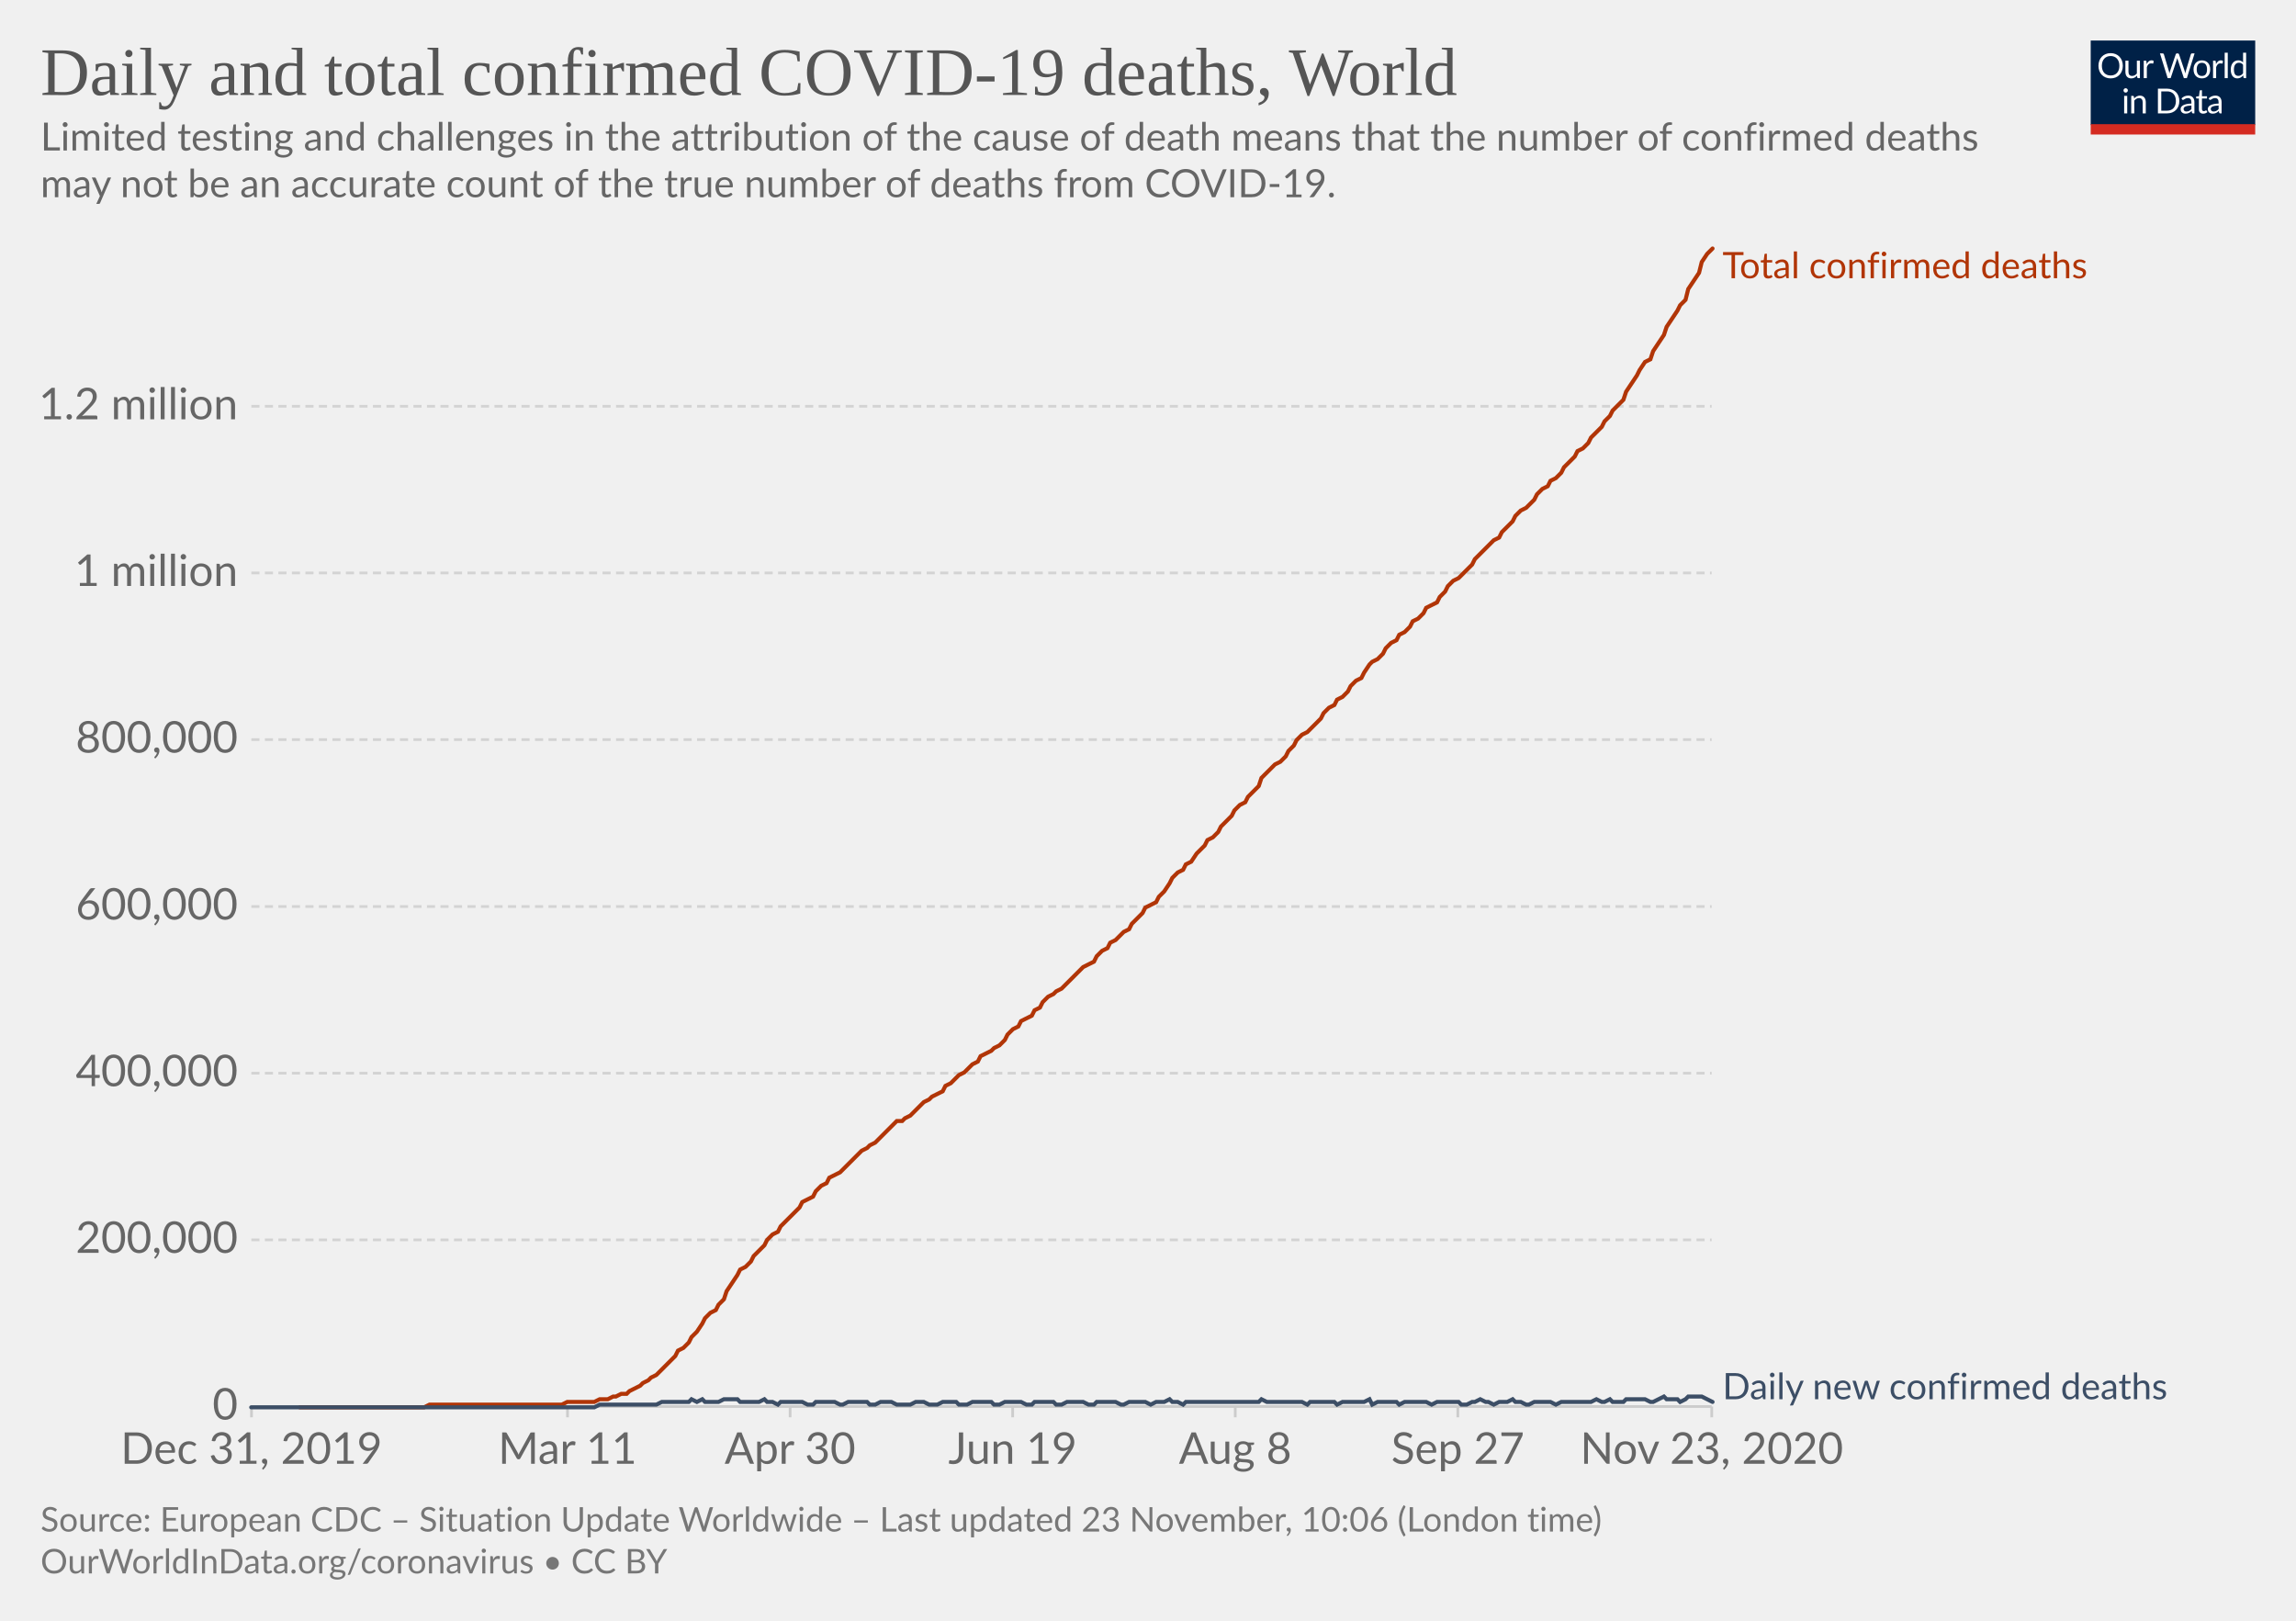
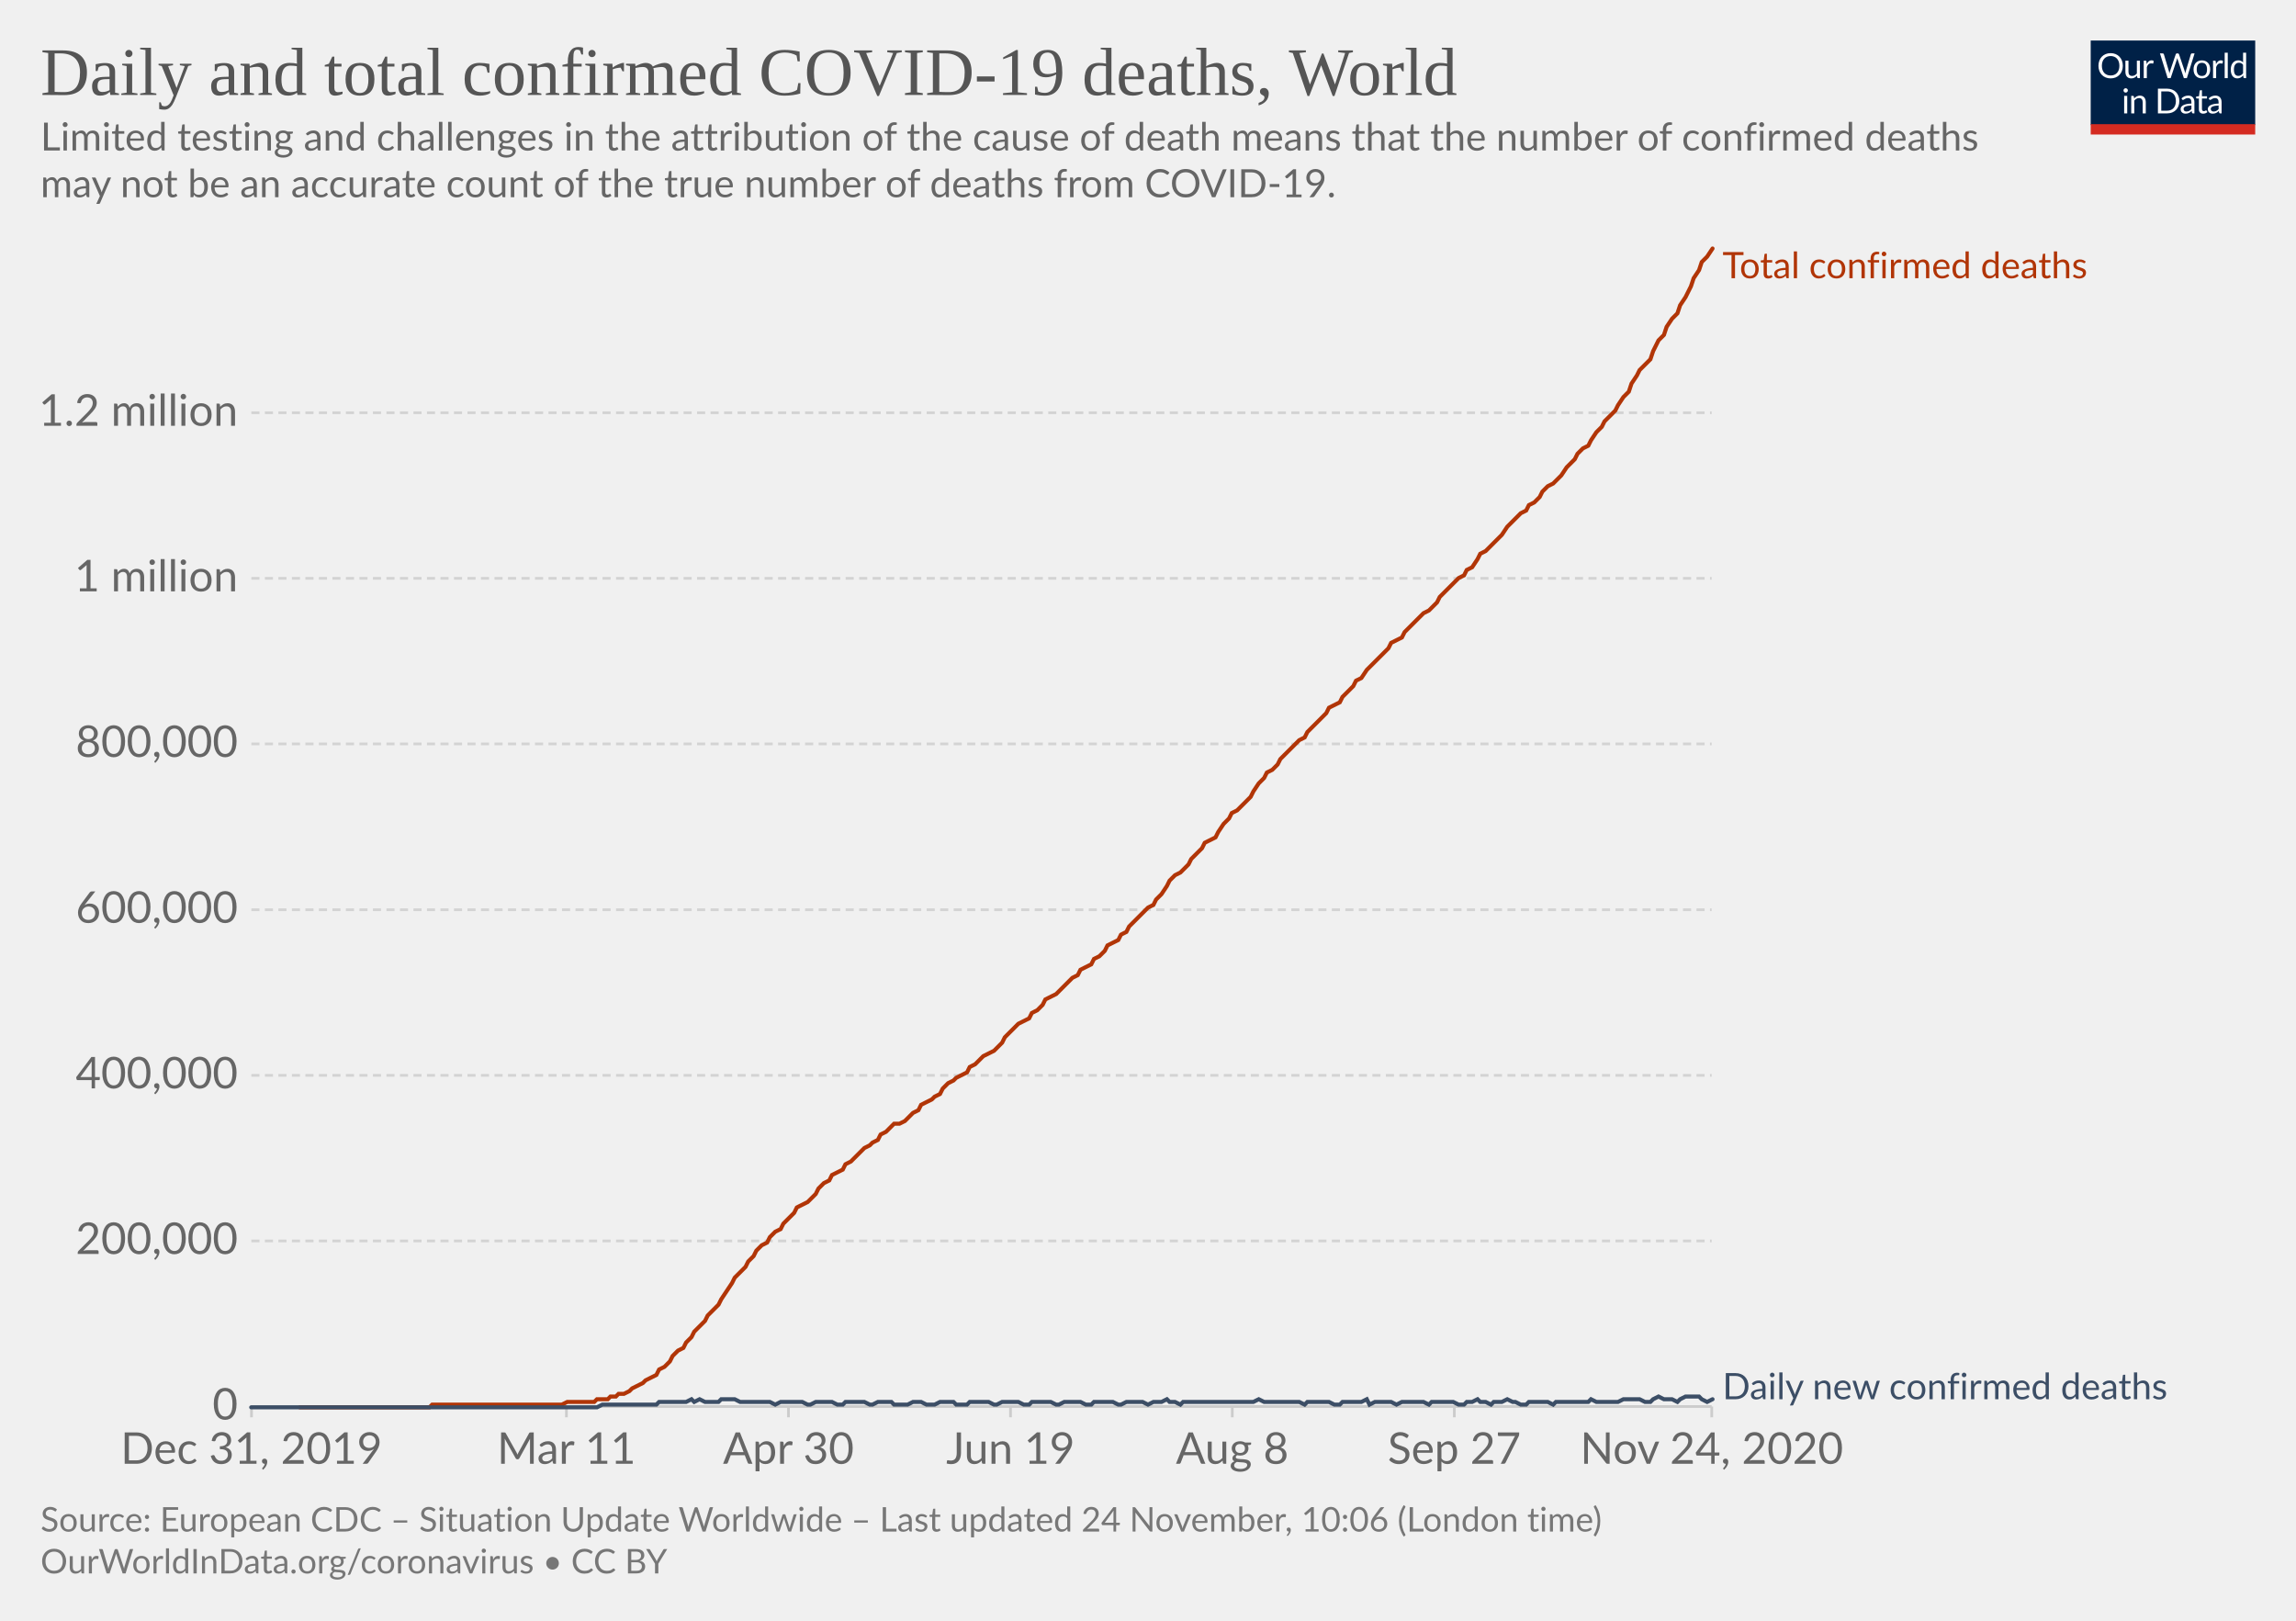
<svg xmlns="http://www.w3.org/2000/svg" version="1.1" style="background-color:#fff;-webkit-font-smoothing:antialiased" width="850" height="600" viewBox="0 0 850 600" font-family="Lato,'Helvetica Neue',Helvetica,Arial,sans-serif" font-size="18" text-rendering="optimizeLegibility">
  <g class="HeaderView">
    <g transform="matrix(.29 0 0 .29 774 15)">
      <svg width="210" height="120" viewBox="0 0 210 120" fill="none">
        <g clip-path="url(#clip0)">
          <path d="M0 0h210v107.89H0V0z" fill="#002147" />
          <path d="M40.98 32.25c0 2.36-.38 4.53-1.12 6.51a14.26 14.26 0 01-8.1 8.4c-1.9.78-4.02 1.17-6.34 1.17a16.6 16.6 0 01-6.33-1.17 14.31 14.31 0 01-8.08-8.4 18.29 18.29 0 01-1.12-6.51c0-2.36.38-4.53 1.12-6.5a14.32 14.32 0 018.07-8.44c1.92-.8 4.03-1.19 6.34-1.19 2.32 0 4.43.4 6.34 1.19 1.92.8 3.56 1.9 4.93 3.34a14.87 14.87 0 013.17 5.1 18.1 18.1 0 011.12 6.5zm-4.38 0c0-1.94-.26-3.68-.8-5.22a10.91 10.91 0 00-2.24-3.89 9.68 9.68 0 00-3.52-2.46 11.95 11.95 0 00-4.62-.86c-1.68 0-3.21.28-4.6.86a9.88 9.88 0 00-3.54 2.46 10.91 10.91 0 00-2.24 3.9c-.53 1.53-.8 3.27-.8 5.2 0 1.94.27 3.68.8 5.22a11.17 11.17 0 002.24 3.9 10.01 10.01 0 003.55 2.44c1.38.56 2.9.83 4.6.83 1.7 0 3.24-.27 4.61-.83a9.8 9.8 0 003.52-2.44 11.17 11.17 0 002.25-3.9c.53-1.54.8-3.28.8-5.21zm26.22-6.54V48H60.5c-.56 0-.9-.27-1.05-.81l-.31-2.4a12.45 12.45 0 01-3.26 2.6c-1.2.64-2.58.96-4.13.96-1.22 0-2.3-.2-3.24-.6a6.52 6.52 0 01-2.33-1.7 7.37 7.37 0 01-1.43-2.67c-.3-1.04-.46-2.2-.46-3.45V25.7h3.91v14.22c0 1.68.38 2.99 1.15 3.91.77.93 1.96 1.39 3.54 1.39 1.16 0 2.24-.27 3.23-.82a10.42 10.42 0 002.8-2.28V25.7h3.91zm8.61 4.47a9.94 9.94 0 012.6-3.56 5.64 5.64 0 013.76-1.3c.47 0 .92.05 1.34.15.44.1.83.27 1.17.49l-.3 2.92c-.09.37-.3.55-.66.55-.2 0-.5-.04-.9-.13a6.21 6.21 0 00-3.24.18c-.54.2-1.03.5-1.47.92-.42.4-.81.9-1.17 1.5-.33.58-.64 1.26-.92 2.02V48H67.7V25.71h2.25c.42 0 .72.08.88.25.16.16.27.44.33.83l.26 3.39zm61.16-13.7L122.75 48h-3.82l-7.99-24.05a21.95 21.95 0 01-.42-1.58 38.36 38.36 0 01-.44 1.58L102.05 48h-3.83L88.4 16.47h3.54c.38 0 .7.1.95.29.26.2.43.43.5.73l6.52 21.9c.1.4.2.83.28 1.28.1.46.2.94.29 1.46l.3-1.46c.12-.47.25-.9.38-1.27l7.41-21.91c.1-.25.26-.48.51-.69.27-.22.58-.33.95-.33h1.23c.38 0 .69.1.92.29.24.2.41.43.53.73l7.4 21.9a28.4 28.4 0 01.68 2.62 29.52 29.52 0 01.52-2.61l6.54-21.91c.07-.27.23-.5.48-.7.27-.21.58-.32.95-.32h3.32zm9.35 8.88c1.63 0 3.1.27 4.4.82a9.43 9.43 0 015.46 5.94c.5 1.4.74 2.98.74 4.73 0 1.76-.25 3.34-.74 4.75a9.43 9.43 0 01-5.46 5.92c-1.3.52-2.77.79-4.4.79-1.64 0-3.12-.27-4.44-.8a9.42 9.42 0 01-3.35-2.3c-.92-1-1.63-2.2-2.13-3.61-.49-1.41-.73-3-.73-4.75s.24-3.33.73-4.73c.5-1.43 1.2-2.64 2.13-3.63a9.4 9.4 0 013.35-2.31c1.32-.55 2.8-.82 4.44-.82zm0 19.89c2.2 0 3.84-.73 4.93-2.2 1.08-1.48 1.63-3.54 1.63-6.18 0-2.66-.55-4.72-1.63-6.2-1.09-1.49-2.73-2.23-4.93-2.23-1.12 0-2.09.2-2.93.57a5.7 5.7 0 00-2.06 1.65 7.5 7.5 0 00-1.24 2.67c-.26 1.04-.4 2.22-.4 3.54 0 2.64.55 4.7 1.64 6.18 1.1 1.47 2.76 2.2 4.99 2.2zm17.97-15.07a9.94 9.94 0 012.6-3.56 5.64 5.64 0 013.76-1.3c.47 0 .91.05 1.34.15.44.1.83.27 1.16.49l-.28 2.92c-.09.37-.31.55-.66.55-.2 0-.5-.04-.9-.13a6.2 6.2 0 00-3.24.18c-.54.2-1.03.5-1.47.92-.43.4-.82.9-1.17 1.5a13.1 13.1 0 00-.92 2.02V48h-3.94V25.71h2.24c.43 0 .72.08.88.25.17.16.28.44.33.83l.27 3.39zm15.04-14.59V48h-3.92V15.6h3.92zm19.55 15.43a6.22 6.22 0 00-2.38-2.05 6.7 6.7 0 00-2.86-.6c-2.07 0-3.66.75-4.77 2.23-1.12 1.48-1.68 3.6-1.68 6.33 0 1.46.13 2.7.38 3.74a7.29 7.29 0 001.1 2.56 4.35 4.35 0 001.78 1.45c.7.3 1.5.46 2.4.46 1.29 0 2.41-.3 3.36-.88a9.6 9.6 0 002.67-2.49V31.02zm3.91-15.43V48h-2.33c-.56 0-.9-.27-1.06-.81l-.35-2.71a12.13 12.13 0 01-3.25 2.77 8.28 8.28 0 01-4.23 1.06 7.31 7.31 0 01-6.14-2.9c-.73-.96-1.3-2.15-1.69-3.57a18.35 18.35 0 01.07-9.48 11.29 11.29 0 011.89-3.7 8.7 8.7 0 017.06-3.34 7.96 7.96 0 016.12 2.62V15.59h3.91zM46.61 70.71V93H42.7V70.71h3.91zm.84-7c0 .39-.08.75-.24 1.09a2.81 2.81 0 01-1.52 1.47 2.67 2.67 0 01-2.16 0 2.9 2.9 0 01-1.45-1.47 2.67 2.67 0 010-2.16c.15-.35.35-.65.6-.9.25-.27.53-.47.85-.62a2.67 2.67 0 012.16 0c.35.15.65.35.9.62.27.25.47.55.62.9.16.34.24.7.24 1.08zm7.97 10.24c.49-.54 1-1.04 1.54-1.48a9.85 9.85 0 013.66-1.84 8.96 8.96 0 015.43.35c.94.4 1.72.97 2.33 1.71a7.36 7.36 0 011.43 2.67c.32 1.04.49 2.19.49 3.45V93h-3.94V78.81c0-1.69-.4-3-1.17-3.92-.76-.93-1.93-1.4-3.5-1.4a6.6 6.6 0 00-3.25.83c-1 .56-1.92 1.31-2.77 2.27V93h-3.94V70.71h2.35c.56 0 .9.28 1.04.82l.3 2.42zm57.7 3.3c0 2.36-.37 4.5-1.11 6.44a14.3 14.3 0 01-3.17 4.98 14.1 14.1 0 01-4.93 3.2c-1.9.76-4.02 1.13-6.33 1.13H85.8V61.47h11.77c2.31 0 4.42.39 6.33 1.15a13.8 13.8 0 018.1 8.18 17.75 17.75 0 011.12 6.45zm-4.37 0c0-1.94-.26-3.67-.8-5.2a10.94 10.94 0 00-2.23-3.87 9.57 9.57 0 00-3.53-2.42 12.23 12.23 0 00-4.61-.83h-7.5v24.62h7.5c1.7 0 3.24-.28 4.61-.84a9.7 9.7 0 003.53-2.4 10.94 10.94 0 002.24-3.87c.53-1.53.8-3.26.8-5.2zm19.8 5.72c-1.8.06-3.34.2-4.62.44-1.26.22-2.3.51-3.1.88-.8.36-1.37.8-1.74 1.3-.35.5-.53 1.05-.53 1.67 0 .58.1 1.1.3 1.52a3 3 0 00.76 1.05c.34.27.73.46 1.17.6.45.11.94.17 1.45.17a7.28 7.28 0 003.5-.81 11.95 11.95 0 002.82-2.2v-4.62zm-12.65-9.11a12.73 12.73 0 013.98-2.66c1.43-.59 3-.88 4.73-.88 1.25 0 2.36.2 3.33.61a6.81 6.81 0 013.94 4.38c.33 1.04.5 2.19.5 3.43V93h-1.74a1.8 1.8 0 01-.88-.18c-.2-.13-.36-.38-.48-.74l-.44-2.12c-.59.55-1.16 1.03-1.72 1.46a9.48 9.48 0 01-3.74 1.7c-.69.15-1.46.23-2.3.23-.87 0-1.69-.12-2.45-.35a5.34 5.34 0 01-3.34-2.93 6.64 6.64 0 01-.49-2.64c0-.88.25-1.72.73-2.53a6.33 6.33 0 012.35-2.17c1.09-.63 2.5-1.15 4.25-1.54 1.75-.41 3.89-.65 6.42-.7v-1.75c0-1.73-.37-3.03-1.12-3.91-.75-.9-1.84-1.34-3.28-1.34-.97 0-1.78.12-2.44.37-.64.23-1.2.5-1.7.81l-1.23.82c-.33.23-.67.35-1 .35-.27 0-.5-.07-.69-.2a2.1 2.1 0 01-.48-.53l-.7-1.25zm27.67 19.5c-1.76 0-3.12-.5-4.07-1.48-.94-.98-1.41-2.4-1.41-4.25V74h-2.68a.9.9 0 01-.6-.2c-.16-.14-.24-.36-.24-.66v-1.56l3.65-.46.9-6.89a.9.9 0 01.29-.52.88.88 0 01.62-.22H142v7.67h6.44V74H142v13.38c0 .94.22 1.63.68 2.09.45.45 1.04.68 1.76.68a3.21 3.21 0 001.85-.53l.55-.35c.16-.12.3-.18.41-.18.2 0 .4.13.55.38l1.15 1.87a7.45 7.45 0 01-2.44 1.5c-.96.35-1.94.52-2.95.52zm19.68-10.4c-1.8.07-3.34.21-4.62.45-1.26.22-2.3.51-3.1.88-.8.36-1.37.8-1.74 1.3-.35.5-.53 1.05-.53 1.67 0 .58.1 1.1.3 1.52.18.42.44.77.76 1.05.34.27.73.46 1.17.6.45.11.94.17 1.45.17a7.3 7.3 0 003.5-.81 12.04 12.04 0 002.82-2.2v-4.62zm-12.65-9.1a12.72 12.72 0 013.99-2.66c1.42-.59 3-.88 4.72-.88 1.25 0 2.36.2 3.33.61a6.81 6.81 0 013.94 4.38c.33 1.04.5 2.19.5 3.43V93h-1.74a1.8 1.8 0 01-.88-.18c-.2-.13-.36-.38-.48-.74l-.44-2.12c-.59.55-1.16 1.03-1.72 1.46a9.48 9.48 0 01-3.74 1.7c-.69.15-1.46.23-2.3.23-.87 0-1.69-.12-2.45-.35a5.33 5.33 0 01-3.34-2.93 6.62 6.62 0 01-.49-2.64c0-.88.25-1.72.73-2.53a6.33 6.33 0 012.35-2.17c1.09-.63 2.5-1.15 4.25-1.54a31.2 31.2 0 016.42-.7v-1.75c0-1.73-.37-3.03-1.12-3.91-.75-.9-1.84-1.34-3.28-1.34-.97 0-1.78.12-2.44.37-.64.23-1.2.5-1.7.81-.46.3-.87.57-1.22.82-.34.23-.68.35-1.02.35-.26 0-.49-.07-.68-.2a1.88 1.88 0 01-.48-.53l-.7-1.25z" fill="#fff" />
          <path fill="#D42B21" d="M0 106.79h210V120H0z" />
        </g>
        <defs>
          <clipPath id="clip0">
            <path fill="#fff" d="M0 0h210v120H0z" />
          </clipPath>
        </defs>
      </svg>
    </g>
    <a href="https://ourworldindata.org/grapher/total-daily-covid-deaths?time=2019-12-31..latest" target="_blank" rel="noopener" font-family="&quot;Playfair Display&quot;,Georgia,&quot;Times New Roman&quot;,serif">
      <text font-size="25.2" x="15" y="35.2" fill="#555">
        <tspan x="15" y="35.16">Daily and total confirmed COVID-19 deaths, World</tspan>
      </text>
    </a>
    <text font-size="14.4" x="15" y="55.7" fill="#666">
      <tspan x="15" y="55.72">Limited testing and challenges in the attribution of the cause of death means that the number of confirmed deaths</tspan>
      <tspan x="15" y="73">may not be an accurate count of the true number of deaths from COVID-19.</tspan>
    </text>
  </g>
  <g class="LineChart">
    <defs>
      <clipPath id="a">
        <path d="M83.06 0h830v899.4h-830z" />
      </clipPath>
    </defs>
    <g class="DualAxisView">
      <g class="HorizontalAxis">
-         <path stroke="#ccc" d="M93.1 520.7v4M210.1 520.7v4M292.5 520.7v4M374.9 520.7v4M457.3 520.7v4M539.7 520.7v4M633.7 520.7v4" />
+         <path stroke="#ccc" d="M93.1 520.7v4M209.7 520.7v4M291.9 520.7v4M374.1 520.7v4M456.2 520.7v4M538.4 520.7v4M633.7 520.7v4" />
        <text x="93.1" y="541.9" fill="#666" text-anchor="middle" font-size="16.2">Dec 31, 2019</text>
-         <text x="210.1" y="541.9" fill="#666" text-anchor="middle" font-size="16.2">Mar 11</text>
-         <text x="292.5" y="541.9" fill="#666" text-anchor="middle" font-size="16.2">Apr 30</text>
-         <text x="374.9" y="541.9" fill="#666" text-anchor="middle" font-size="16.2">Jun 19</text>
-         <text x="457.3" y="541.9" fill="#666" text-anchor="middle" font-size="16.2">Aug 8</text>
-         <text x="539.7" y="541.9" fill="#666" text-anchor="middle" font-size="16.2">Sep 27</text>
-         <text x="633.7" y="541.9" fill="#666" text-anchor="middle" font-size="16.2">Nov 23, 2020</text>
+         <text x="209.7" y="541.9" fill="#666" text-anchor="middle" font-size="16.2">Mar 11</text>
+         <text x="291.9" y="541.9" fill="#666" text-anchor="middle" font-size="16.2">Apr 30</text>
+         <text x="374.1" y="541.9" fill="#666" text-anchor="middle" font-size="16.2">Jun 19</text>
+         <text x="456.2" y="541.9" fill="#666" text-anchor="middle" font-size="16.2">Aug 8</text>
+         <text x="538.4" y="541.9" fill="#666" text-anchor="middle" font-size="16.2">Sep 27</text>
+         <text x="633.7" y="541.9" fill="#666" text-anchor="middle" font-size="16.2">Nov 24, 2020</text>
      </g>
      <g class="VerticalAxis" fill="#666" dominant-baseline="middle" text-anchor="end" font-size="16.2">
        <text x="88.06" y="520.7">0</text>
-         <text x="88.06" y="459">200,000</text>
-         <text x="88.06" y="397.3">400,000</text>
-         <text x="88.06" y="335.6">600,000</text>
-         <text x="88.06" y="273.8">800,000</text>
-         <text x="88.06" y="212.1">1 million</text>
-         <text x="88.06" y="150.4">1.2 million</text>
+         <text x="88.06" y="459.4">200,000</text>
+         <text x="88.06" y="398.1">400,000</text>
+         <text x="88.06" y="336.8">600,000</text>
+         <text x="88.06" y="275.4">800,000</text>
+         <text x="88.06" y="214.1">1 million</text>
+         <text x="88.06" y="152.8">1.2 million</text>
      </g>
      <g class="AxisGridLines horizontalLines">
        <path stroke="#ccc" d="M93.06 520.7h540.62" />
-         <path stroke="#d3d3d3" stroke-dasharray="3,2" d="M93.06 459h540.62M93.06 397.3h540.62M93.06 335.6h540.62M93.06 273.8h540.62M93.06 212.1h540.62M93.06 150.4h540.62" />
+         <path stroke="#d3d3d3" stroke-dasharray="3,2" d="M93.06 459.4h540.62M93.06 398.1h540.62M93.06 336.8h540.62M93.06 275.4h540.62M93.06 214.1h540.62M93.06 152.8h540.62" />
      </g>
    </g>
    <g clip-path="url(#a)">
      <g class="LineLabels" cursor="default">
        <g class="legendMark">
          <text font-size="13.5" x="637.7" y="103" fill="#B13507">
            <tspan x="637.68" y="103">Total confirmed deaths</tspan>
          </text>
        </g>
        <g class="legendMark">
          <text font-size="13.5" x="637.7" y="518" fill="#3C4E66">
            <tspan x="637.68" y="518">Daily new confirmed deaths</tspan>
          </text>
        </g>
      </g>
      <g class="Lines">
        <g class="key-World_0">
-           <path stroke="#B13507" stroke-linecap="round" d="M111 521h46l2-1h49l2-1h10l2-1h3l2-1h1l2-1h2l1-1 2-1 2-1 1-1 2-1 1-1 2-1 2-2 1-1 2-2 2-2 1-2 2-1 2-2 1-2 2-2 2-3 1-2 2-2 2-1 1-2 2-2 1-3 2-3 2-3 1-2 2-1 2-2 1-2 2-2 2-2 1-2 2-2 2-1 1-2 2-2 2-2 1-1 2-2 1-2 2-1 2-1 1-2 2-2 2-1 1-2 2-1 2-1 1-1 2-2 2-2 1-1 2-2 2-1 1-1 2-1 2-2 1-1 2-2 1-1 2-2h2l1-1 2-1 2-2 1-1 2-2 2-1 1-1 2-1 2-1 1-2 2-1 2-2 1-1 2-1 1-1 2-2 2-1 1-2 2-1 2-1 1-1 2-1 2-2 1-2 2-2 2-1 1-2 2-1 2-1 1-2 2-1 1-2 2-2 2-1 1-1 2-1 2-2 1-1 2-2 2-2 1-1 2-1 2-1 1-2 2-2 2-1 1-2 2-1 2-2 1-1 2-1 1-2 2-2 2-2 1-2 2-1 2-1 1-2 2-2 2-3 1-2 2-2 2-1 1-2 2-1 2-3 1-1 2-2 1-2 2-1 2-2 1-2 2-2 2-2 1-2 2-2 2-1 1-2 2-2 2-2 1-3 2-2 2-2 1-1 2-1 2-2 1-2 2-2 1-2 2-2 2-1 1-1 2-2 2-2 1-2 2-2 2-1 1-2 2-1 2-2 1-2 2-2 2-1 1-2 2-3 1-1 2-1 2-2 1-2 2-2 2-1 1-2 2-1 2-2 1-2 2-1 2-2 1-2 2-1 2-1 1-2 2-2 1-2 2-2 2-1 1-1 2-2 2-2 1-2 2-2 2-2 1-1 2-2 2-1 1-2 2-2 2-2 1-2 2-2 2-1 1-1 2-2 1-2 2-2 2-1 1-2 2-1 2-2 1-2 2-2 2-2 1-2 2-1 2-2 1-2 2-2 2-2 1-2 2-2 1-2 2-2 2-2 1-3 2-3 2-3 1-2 2-3 2-1 1-3 2-3 2-3 1-3 2-3 2-3 1-2 2-2 1-4 2-3 2-3 1-4 2-3 2-2" fill="none" stroke-width="1.5" />
+           <path stroke="#B13507" stroke-linecap="round" d="M111 521h48l1-1h48l2-1h10l1-1h4l1-1h2l1-1h2l2-1 1-1 2-1 2-1 1-1 2-1 2-1 1-2 2-1 2-2 1-2 2-2 2-1 1-2 2-2 1-2 2-2 2-2 1-2 2-2 2-2 1-2 2-3 2-3 1-2 2-2 2-2 1-2 2-2 1-2 2-2 2-1 1-2 2-2 2-1 1-2 2-2 2-2 1-2 2-1 2-1 1-1 2-2 1-2 2-2 2-1 1-2 2-1 2-1 1-2 2-1 2-2 1-1 2-2 2-1 1-1 2-1 1-2 2-1 2-2 1-1h2l2-1 1-1 2-2 2-1 1-2 2-1 2-1 1-1 2-1 1-2 2-2 2-1 1-1 2-1 2-1 1-2 2-1 2-2 1-1 2-1 2-1 1-1 2-2 1-2 2-2 2-2 1-1 2-1 2-1 1-2 2-1 2-2 1-2 2-1 2-1 1-1 2-2 1-1 2-2 2-1 1-2 2-1 2-1 1-2 2-1 2-2 1-2 2-1 2-1 1-2 2-1 1-2 2-2 2-2 1-1 2-2 2-1 1-2 2-2 2-3 1-2 2-2 2-1 1-1 2-2 1-2 2-2 2-2 1-2 2-1 2-1 1-2 2-3 2-2 1-2 2-1 2-2 1-1 2-2 1-2 2-3 2-2 1-2 2-1 2-2 1-2 2-2 2-2 1-1 2-2 2-1 1-2 2-2 1-1 2-2 2-2 1-2 2-1 2-1 1-2 2-2 2-2 1-2 2-1 2-3 1-1 2-2 1-1 2-2 2-2 1-2 2-1 2-1 1-2 2-2 2-2 1-1 2-2 2-1 1-1 2-2 1-2 2-2 2-2 1-1 2-2 2-1 1-2 2-1 2-3 1-2 2-1 2-2 1-1 2-2 1-1 2-3 2-2 1-1 2-2 2-1 1-2 2-1 2-2 1-2 2-2 2-1 1-1 2-2 2-3 1-1 2-2 1-2 2-2 2-1 1-2 2-3 2-2 1-2 2-2 2-2 1-2 2-3 2-2 1-3 2-3 1-2 2-2 2-2 1-3 2-4 2-2 1-3 2-3 2-2 1-3 2-3 2-4 1-3 2-3 1-3 2-2 2-3" fill="none" stroke-width="1.5" />
        </g>
        <g class="key-World_1">
-           <path stroke="#3C4E66" stroke-linecap="round" d="M93 521h127l2-1h21l2-1h10l1-1 2 1 2-1 1 1h5l2-1h5l1 1h7l2-1 1 1h2l2 1 1-1h8l2 1h2l1-1h7l2 1h1l2-1h7l1 1h2l2-1h4l2 1h5l2-1h3l2 1h3l2-1h5l1 1h3l2-1h7l1 1h2l2-1h6l2 1h2l1-1h7l1 1h2l2-1h6l2 1h2l1-1h7l2 1h1l2-1h6l2 1 2-1h3l2-1 1 1h2l2 1 1-1h27l1-1 2 1h13l2 1 1-1h9l1 1 2-1h8l2-1 1 2 2-1h7l1 1 2-1h8l2 1 2-1h8l1 1h2l2-1h1l2-1 2 1h1l2 1 2-1h3l2-1 1 1h2l2 1h1l2-1h6l2 1 2-1h11l2-1 2 1h1l2-1 1 1h4l1-1h7l2 1h1l2-1 2-1 1 1h4l1 1 2-1 1-1h5l2 1 2 1" fill="none" stroke-width="1.5" />
+           <path stroke="#3C4E66" stroke-linecap="round" d="M93 521h128l2-1h20l1-1h10l2-1 1 1 2-1 2 1h5l1-1h5l2 1h11l2 1 2-1h8l2 1h1l2-1h6l2 1h2l1-1h7l2 1h1l2-1h5l1 1h5l2-1h3l2 1h3l2-1h5l1 1h4l1-1h7l2 1h1l2-1h6l2 1h2l1-1h7l2 1h1l2-1h6l2 1h2l1-1h7l2 1h1l2-1h6l2 1 2-1h3l2-1 1 1h2l2 1 1-1h26l2-1 2 1h13l2 1 1-1h8l2 1h2l1-1h7l2-1 1 2 2-1h6l2 1 2-1h8l2 1 1-1h8l2 1h2l1-1h2l2-1 1 1h2l2 1 1-1h3l2-1 2 1h1l2 1h2l1-1h7l2 1 1-1h12l1-1 2 1h8l2-1h6l2 1h2l1-1 2-1 2 1h3l2 1 1-1 2-1h5l1 1 2 1 2-1" fill="none" stroke-width="1.5" />
        </g>
      </g>
    </g>
  </g>
  <g class="SourcesFooter" fill="#777">
    <g class="clickable" fill="#777">
      <text font-size="12.6" x="15" y="567">
-         <tspan x="15" y="566.98">Source: European CDC – Situation Update Worldwide – Last updated 23 November, 10:06 (London time)</tspan>
+         <tspan x="15" y="566.98">Source: European CDC – Situation Update Worldwide – Last updated 24 November, 10:06 (London time)</tspan>
      </text>
    </g>
    <text font-size="12.6" x="15" y="582.5">
      <tspan x="15" y="582.48">
        <a target="_blank" href="https://ourworldindata.org/coronavirus" fill="#777">OurWorldInData.org/coronavirus</a> • <a class="cclogo" href="http://creativecommons.org/licenses/by/4.0/deed.en_US" target="_blank" fill="#777">CC BY</a>
      </tspan>
    </text>
  </g>
</svg>
